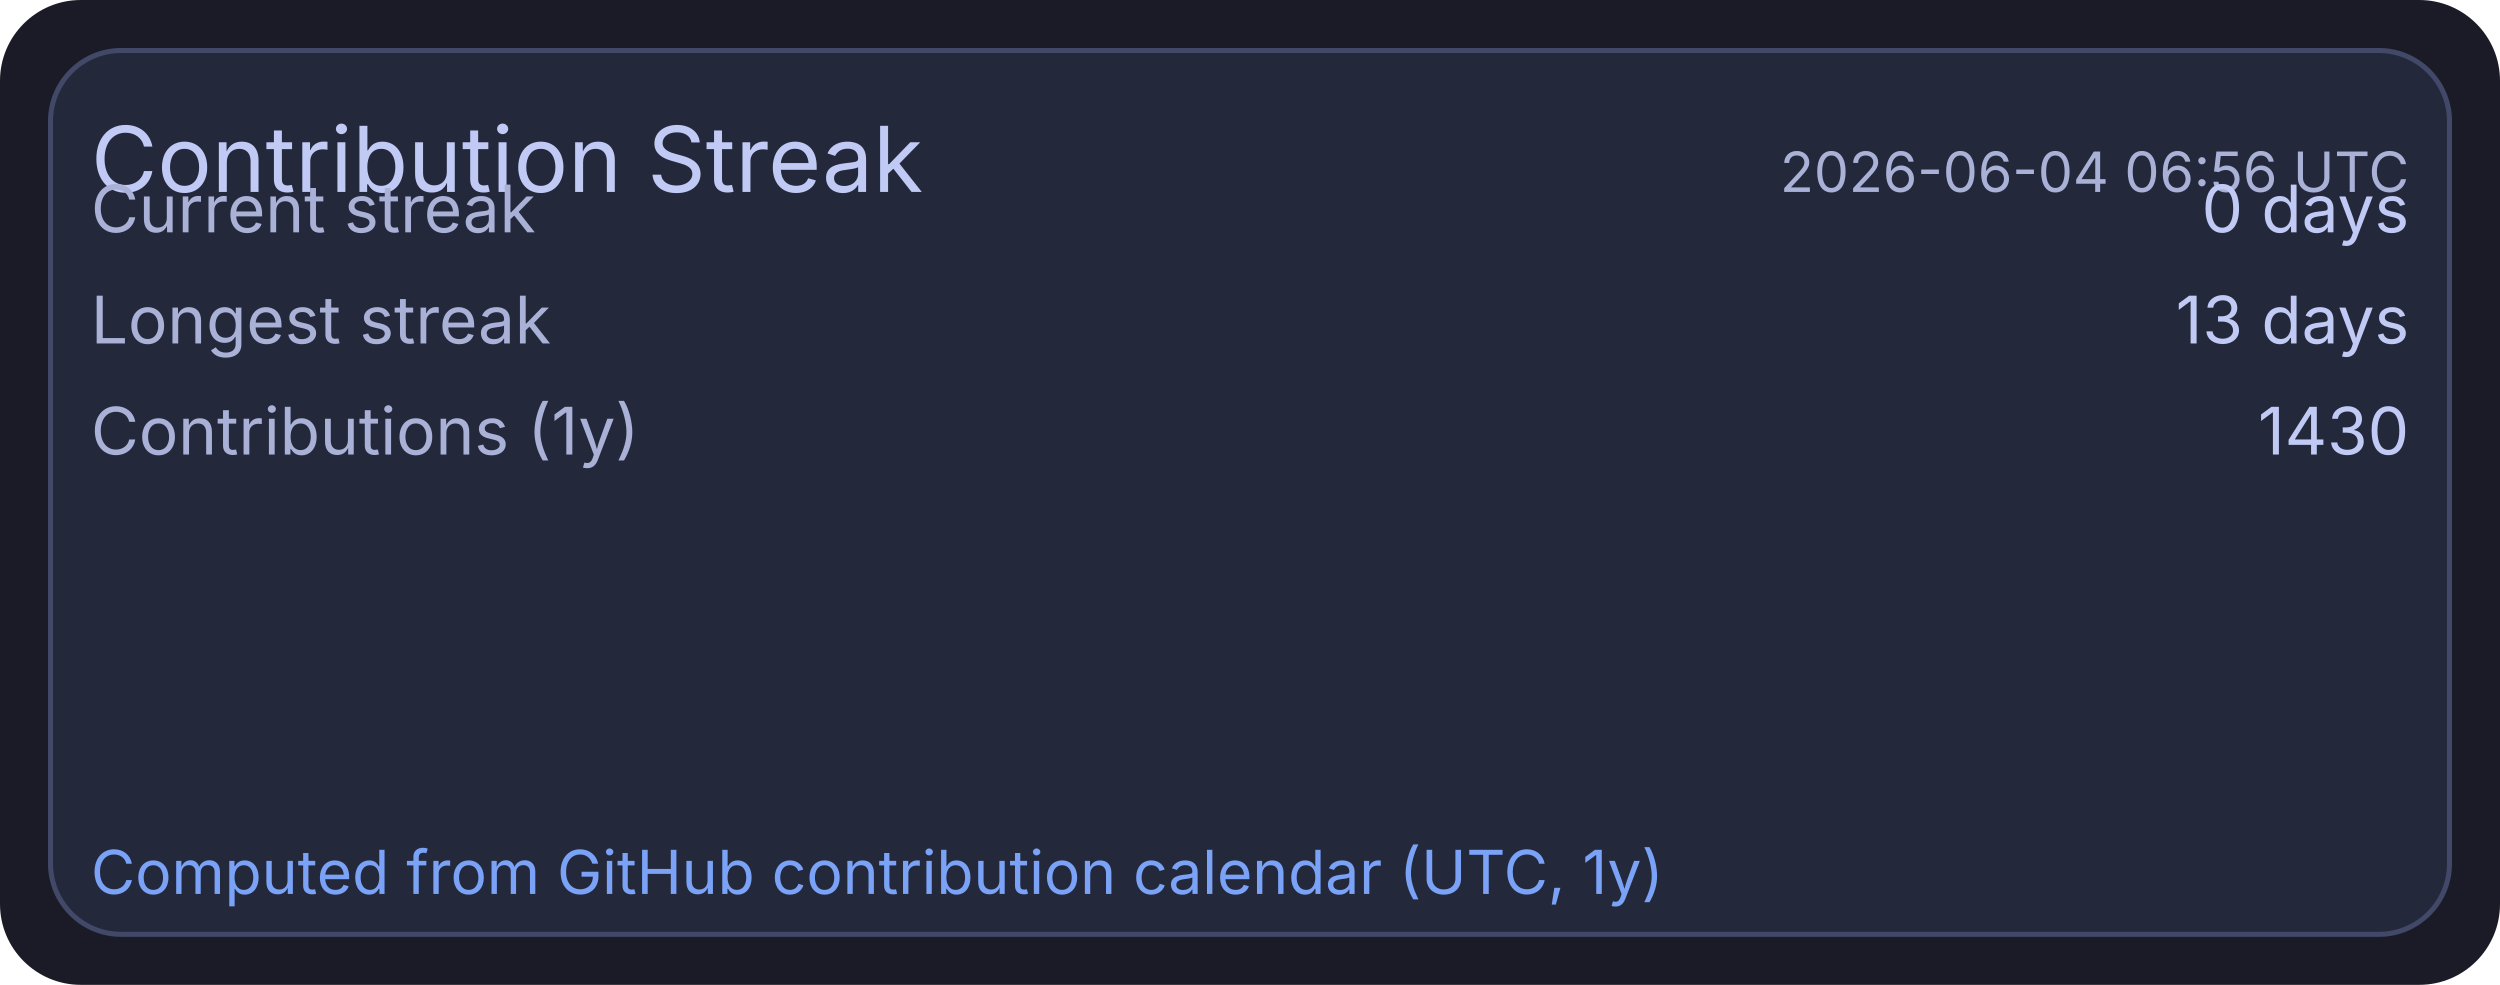
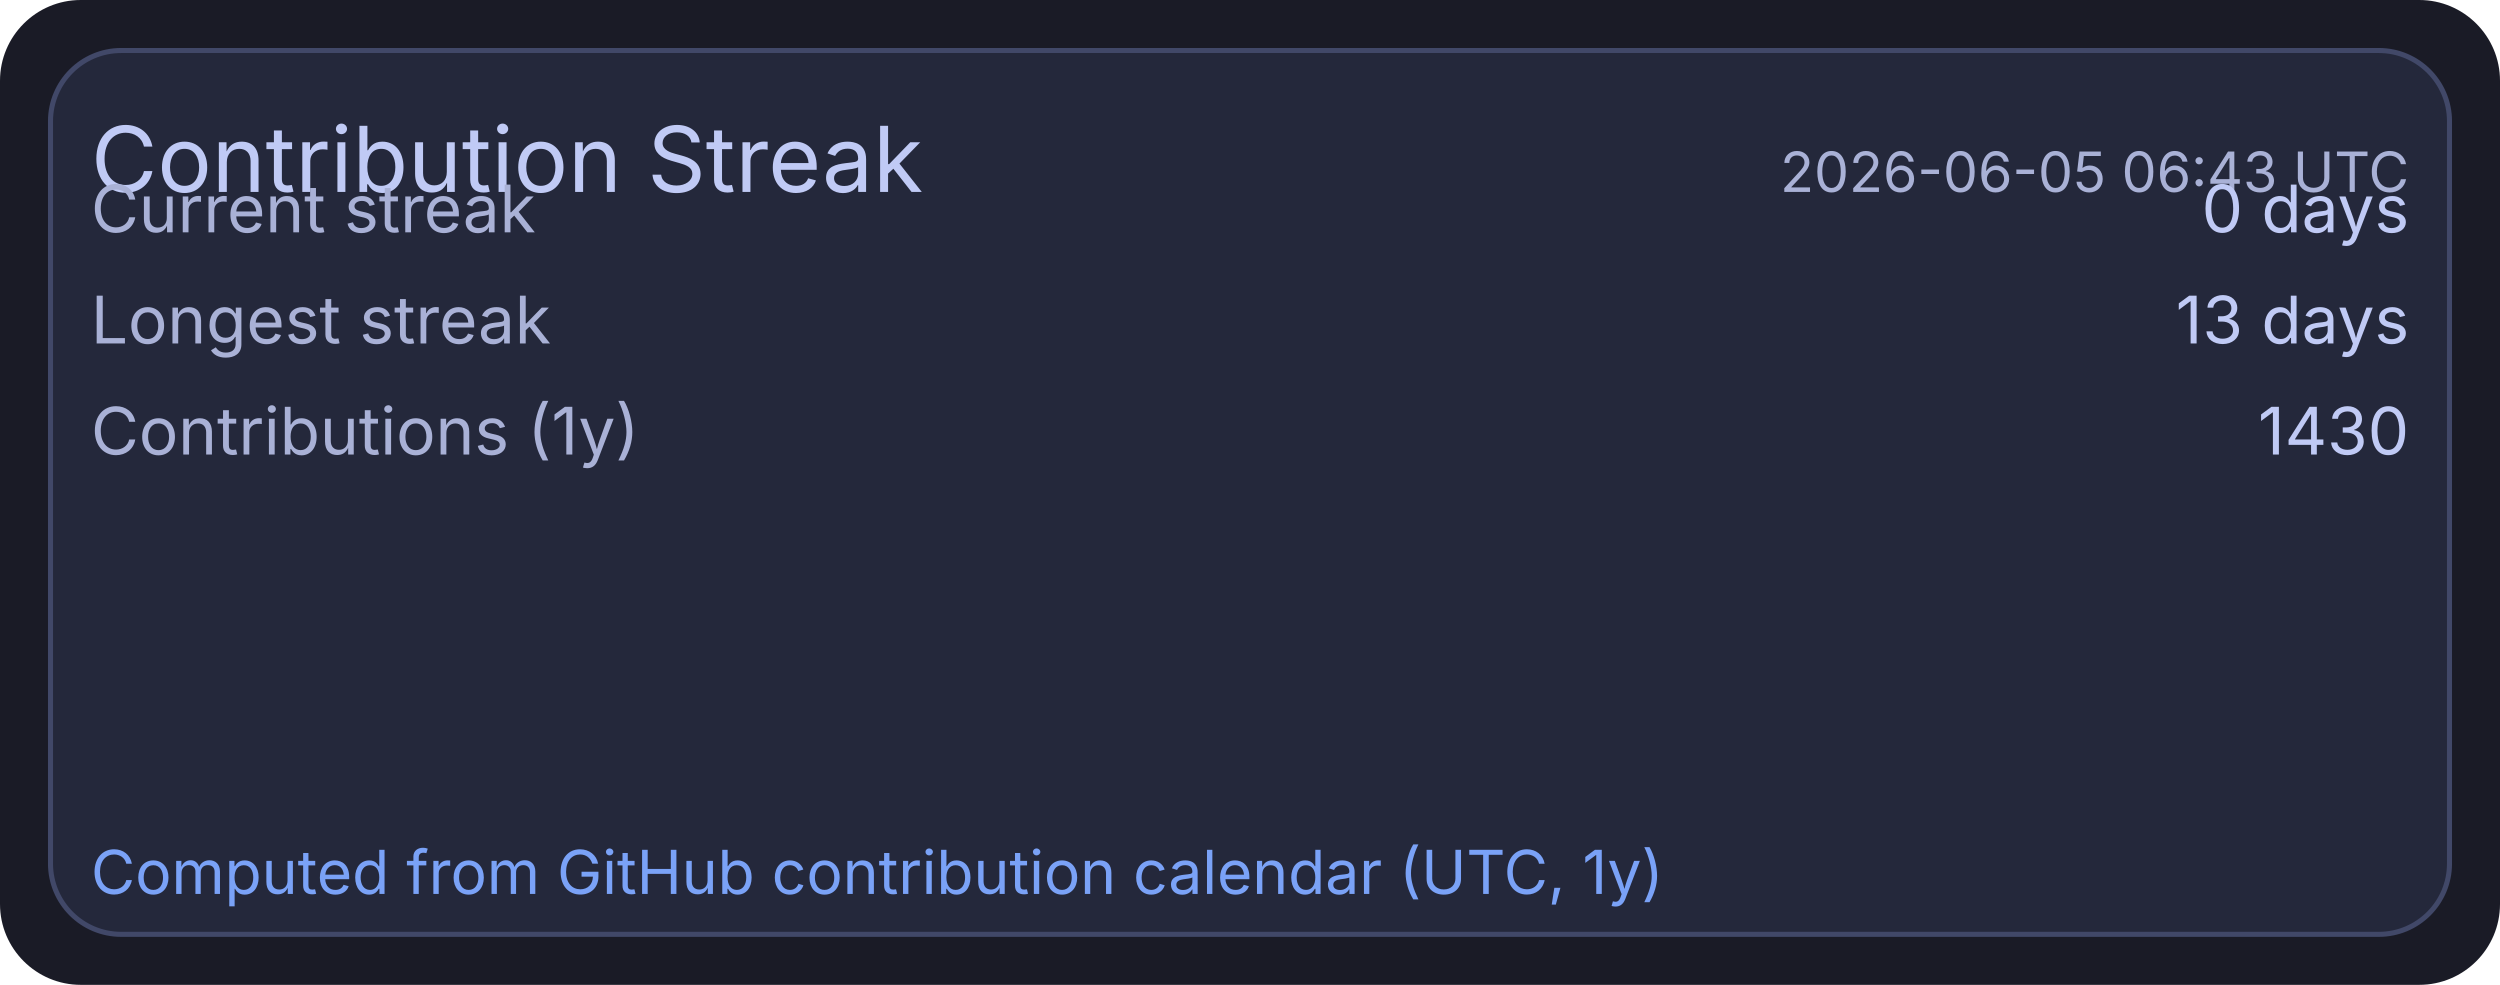
<svg xmlns="http://www.w3.org/2000/svg" width="495" height="195" viewBox="0 0 495 195">
  <rect x="0" y="0" width="495" height="195" rx="16" fill="#1a1b26" />
  <rect x="10" y="10" width="475" height="175" rx="14" fill="#24283b" stroke="#414868" stroke-width="1" />
  <text x="18" y="38" fill="#c0caf5" font-size="18" font-family="ui-sans-serif, system-ui, -apple-system, Segoe UI">Contribution Streak</text>
-   <text x="477" y="38" text-anchor="end" fill="#a9b1d6" font-size="11" font-family="ui-sans-serif, system-ui, -apple-system, Segoe UI">2026-06-04 06:56 UTC</text>
+   <text x="477" y="38" text-anchor="end" fill="#a9b1d6" font-size="11" font-family="ui-sans-serif, system-ui, -apple-system, Segoe UI">2026-06-05 06:43 UTC</text>
  <text x="18" y="46" fill="#a9b1d6" font-size="13" font-family="ui-sans-serif, system-ui, -apple-system, Segoe UI">Current streak</text>
  <text x="477" y="46" text-anchor="end" fill="#c0caf5" font-size="13" font-family="ui-sans-serif, system-ui, -apple-system, Segoe UI">0 days</text>
  <text x="18" y="68" fill="#a9b1d6" font-size="13" font-family="ui-sans-serif, system-ui, -apple-system, Segoe UI">Longest streak</text>
  <text x="477" y="68" text-anchor="end" fill="#c0caf5" font-size="13" font-family="ui-sans-serif, system-ui, -apple-system, Segoe UI">13 days</text>
  <text x="18" y="90" fill="#a9b1d6" font-size="13" font-family="ui-sans-serif, system-ui, -apple-system, Segoe UI">Contributions (1y)</text>
  <text x="477" y="90" text-anchor="end" fill="#c0caf5" font-size="13" font-family="ui-sans-serif, system-ui, -apple-system, Segoe UI">1430</text>
  <text x="18" y="177" fill="#7aa2f7" font-size="12" font-family="ui-sans-serif, system-ui, -apple-system, Segoe UI">Computed from GitHub contribution calendar (UTC, 1y)</text>
</svg>
